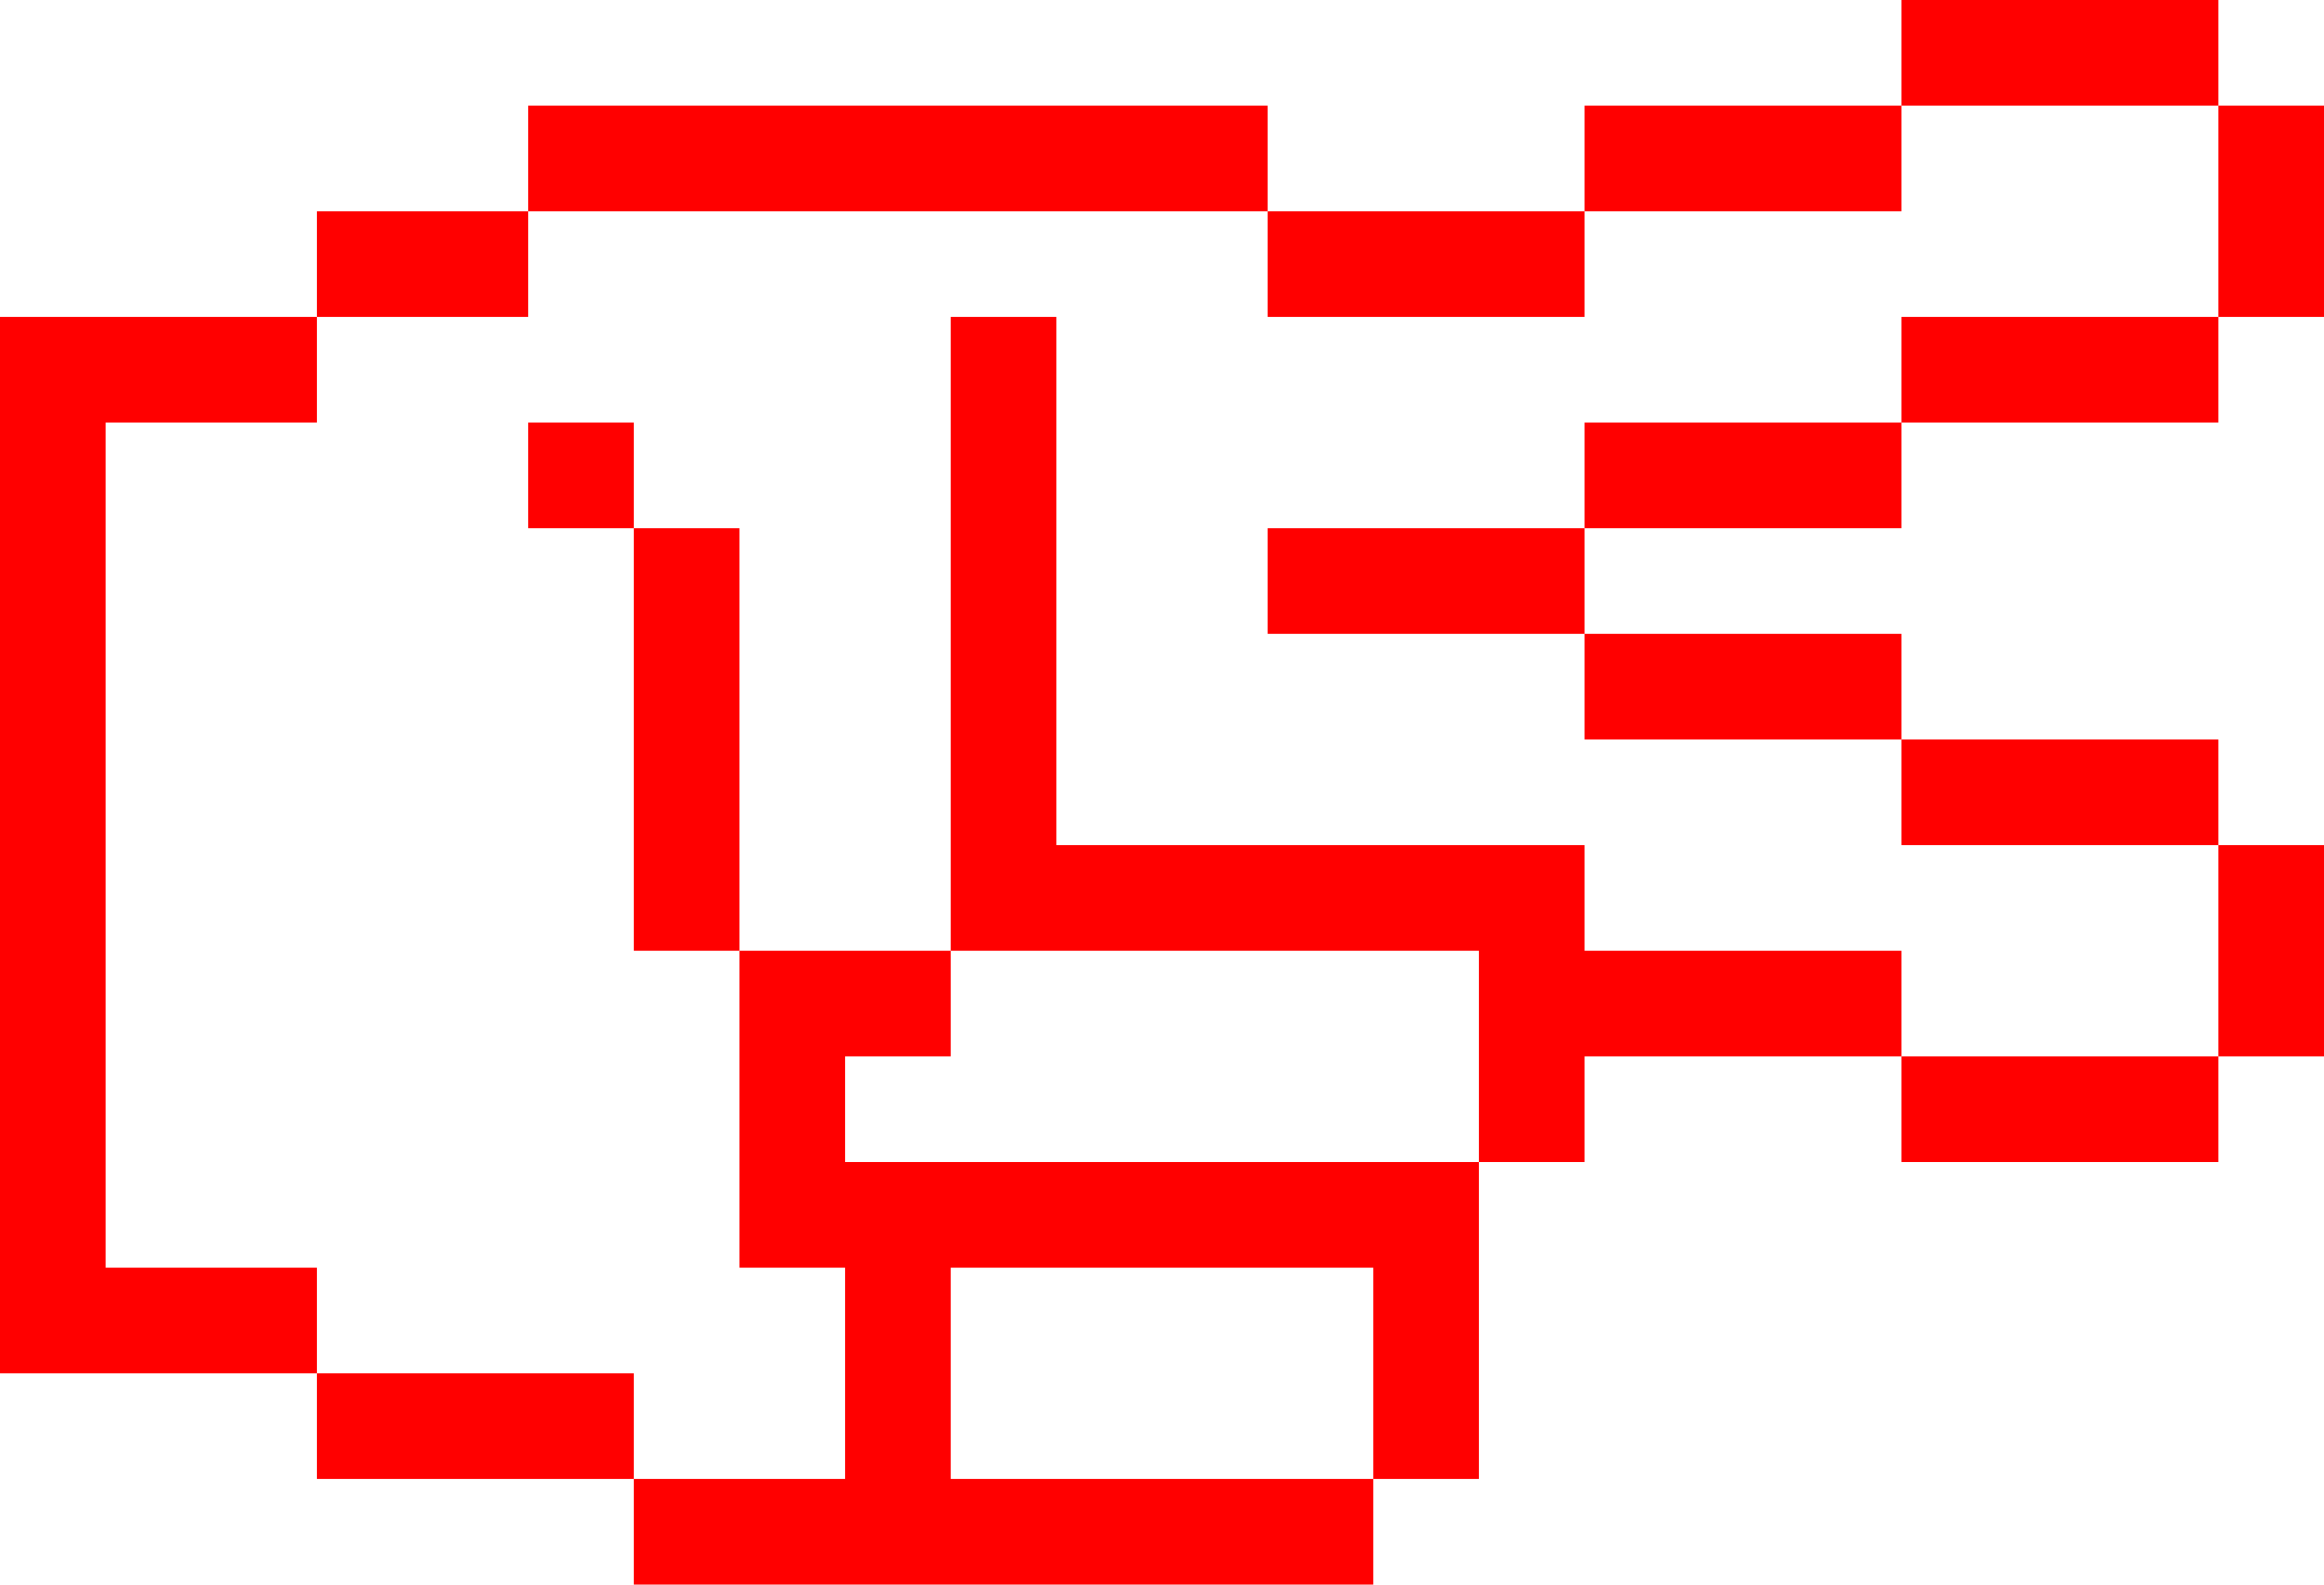
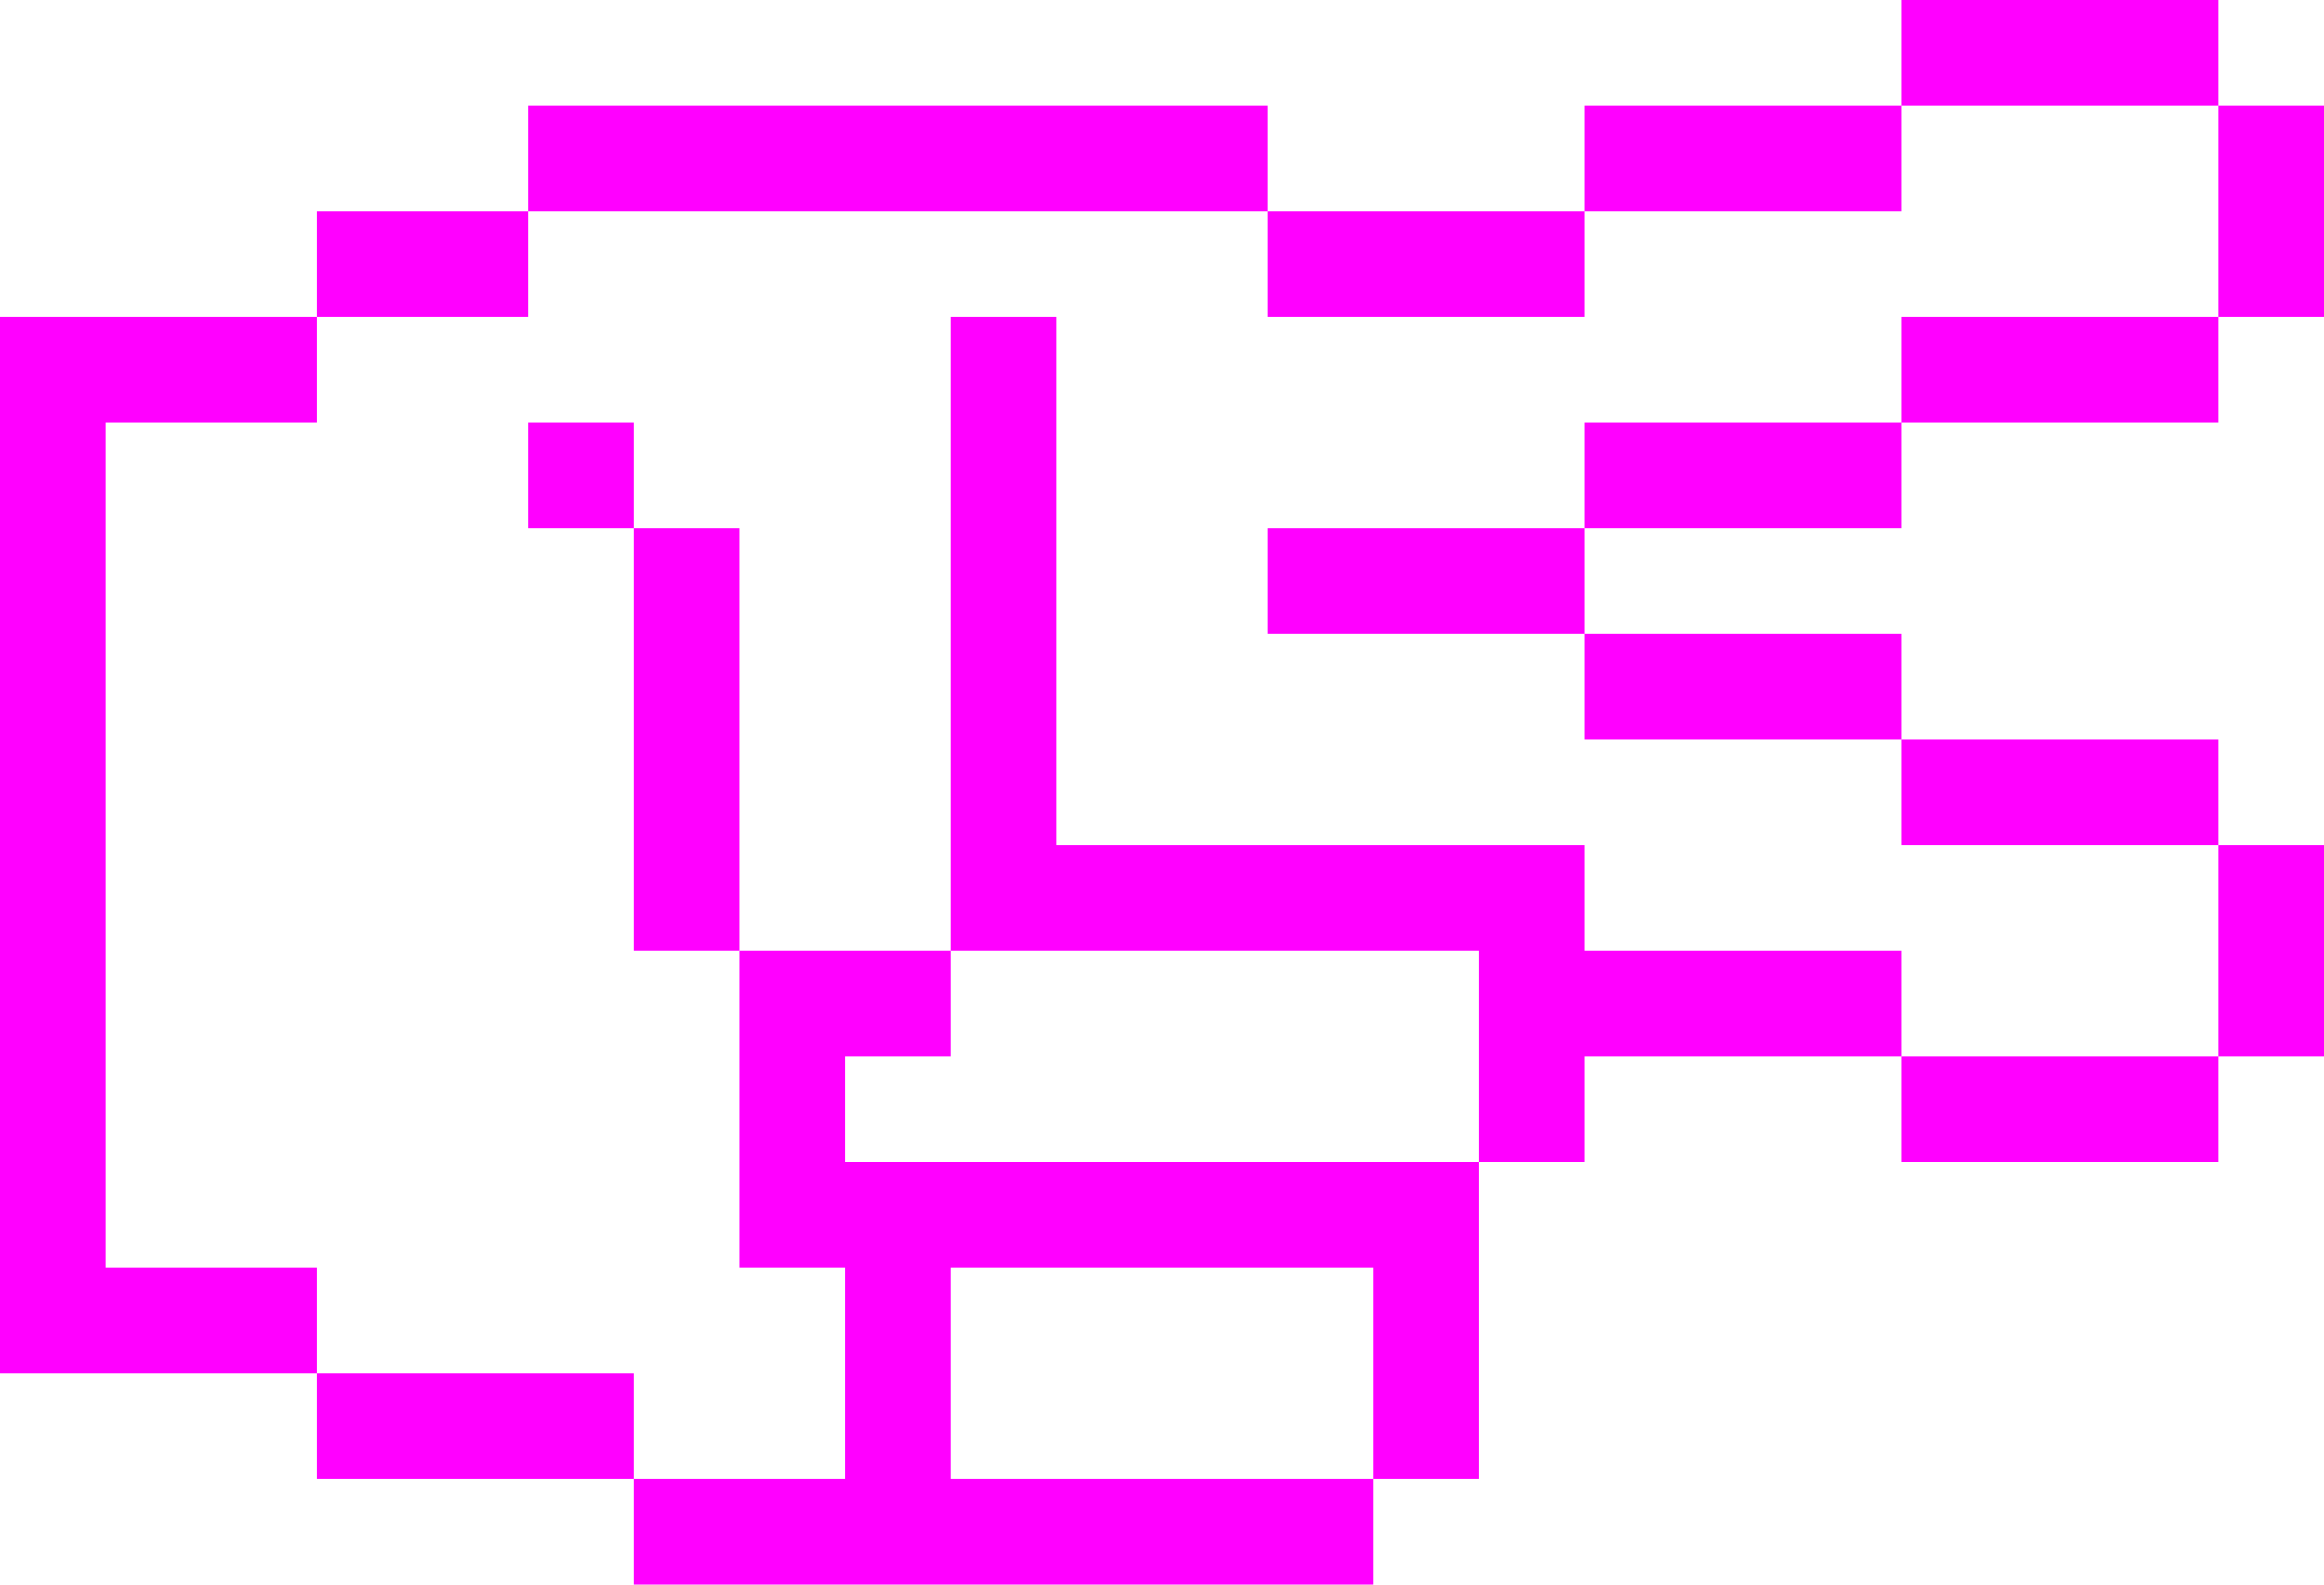
- <svg xmlns="http://www.w3.org/2000/svg" viewBox="0 0 66 45" version="1.1" x="0px" y="0px" id="svg2" width="66" height="45" style="fill:red">
+ <svg xmlns="http://www.w3.org/2000/svg" viewBox="0 0 66 45" version="1.1" x="0px" y="0px" id="svg2" width="66" height="45" style="fill:fuchsia">
  <defs id="defs16" />
  <g id="g8" transform="matrix(0,-1,-1,0,72,63)">
    <g id="g10">
      <path d="m 18,43.5 0,10.5 3,0 0,-10.5 0,-10.5 -3,0 0,10.5 z m 9,25.5 27,0 0,3 -28,0 -2,0 0,-9 3,0 0,6 z m -6,-15 3,0 0,9 -3,0 0,-9 z m 6,-21 3,0 0,3 -3,0 0,-3 z m 0,3 3,0 0,3 -3,0 0,-3 z m 27,21 3,0 0,6 -3,0 0,-6 z m 3,-21 3,0 0,3 -3,0 0,-3 z m 0,3 3,0 0,3 -3,0 0,-3 z m 0,15 3,0 0,3 -3,0 0,-3 z m 0,-12 3,0 0,12 -3,0 0,-12 z m -6,21 3,0 0,6 -3,0 0,-6 z m -15,-36 3,0 0,12 -3,0 0,-12 z m -3,-9 3,0 0,9 -3,0 0,-9 z m -3,-9 3,0 0,9 -3,0 0,-9 z m 21,0 3,0 0,9 -3,0 0,-9 z m -12,0 3,0 0,9 -3,0 0,-9 z m 21,0 3,0 0,9 -3,0 0,-9 z m -18,9 3,0 0,9 -3,0 0,-9 z m 3,9 3,0 0,9 -3,0 0,-9 z m 9,0 3,0 0,9 -3,0 0,-9 z m -15,12 -3,0 0,3 3,0 0,-3 z m -9,0 -3,0 0,3 3,0 0,-3 z m -9,-9 3,0 0,3 -3,0 0,-3 z m 6,15 -6,0 0,3 6,0 0,-3 z m -3,-15 6,0 0,3 -6,0 0,-3 z m 9,18 -3,0 0,3 3,0 0,-3 z m -3,-6 -3,0 0,9 3,0 0,-9 z m 18,-24 3,0 0,9 -3,0 0,-9 z m 9,0 3,0 0,9 -3,0 0,-9 z m -27,9 6,0 0,3 -6,0 0,-3 z m 3,-21 6,0 0,3 -6,0 0,-3 z m 21,0 6,0 0,3 -6,0 0,-3 z m -15,36 -3,0 0,3 3,0 0,-3 z m -3,3 -3,0 0,3 3,0 0,-3 z m 0,3 -3,0 0,3 3,0 0,-3 z m 6,-6 -3,0 0,3 3,0 0,-3 z m 3,0 -3,0 0,3 3,0 0,-3 z m 6,12 -3,0 0,3 3,0 0,-3 z m -3,-3 -12,0 0,3 12,0 0,-3 z m 6,-9 -9,0 0,3 9,0 0,-3 z" id="path12" />
    </g>
  </g>
</svg>
